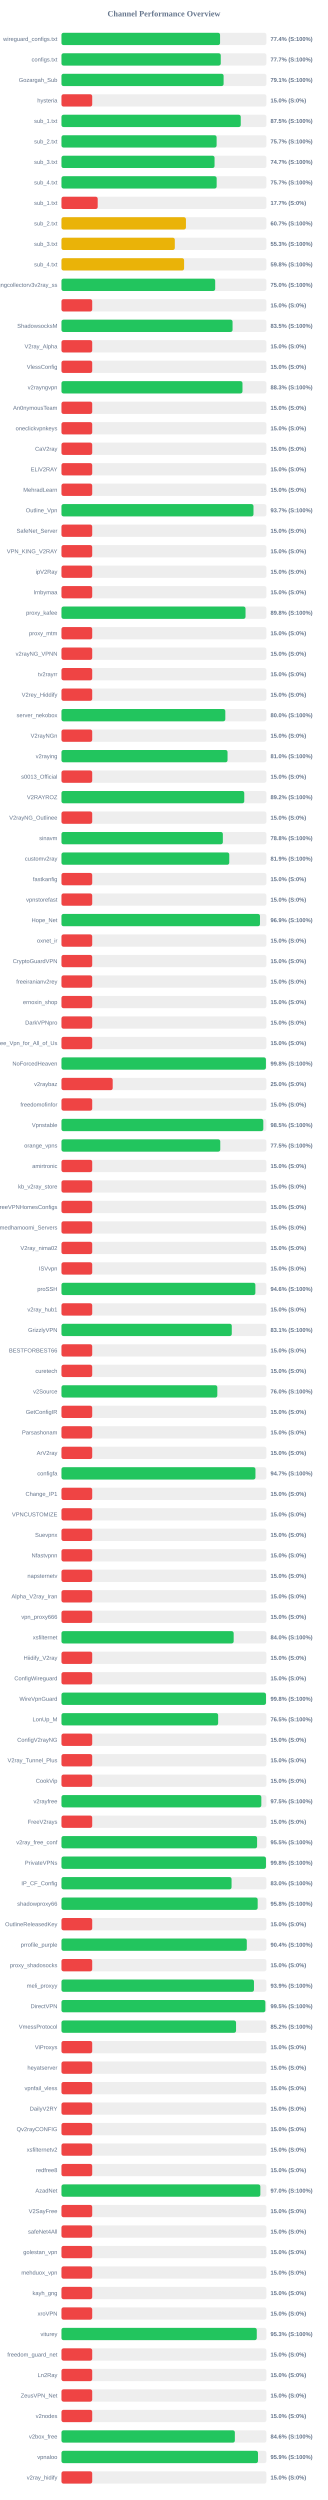
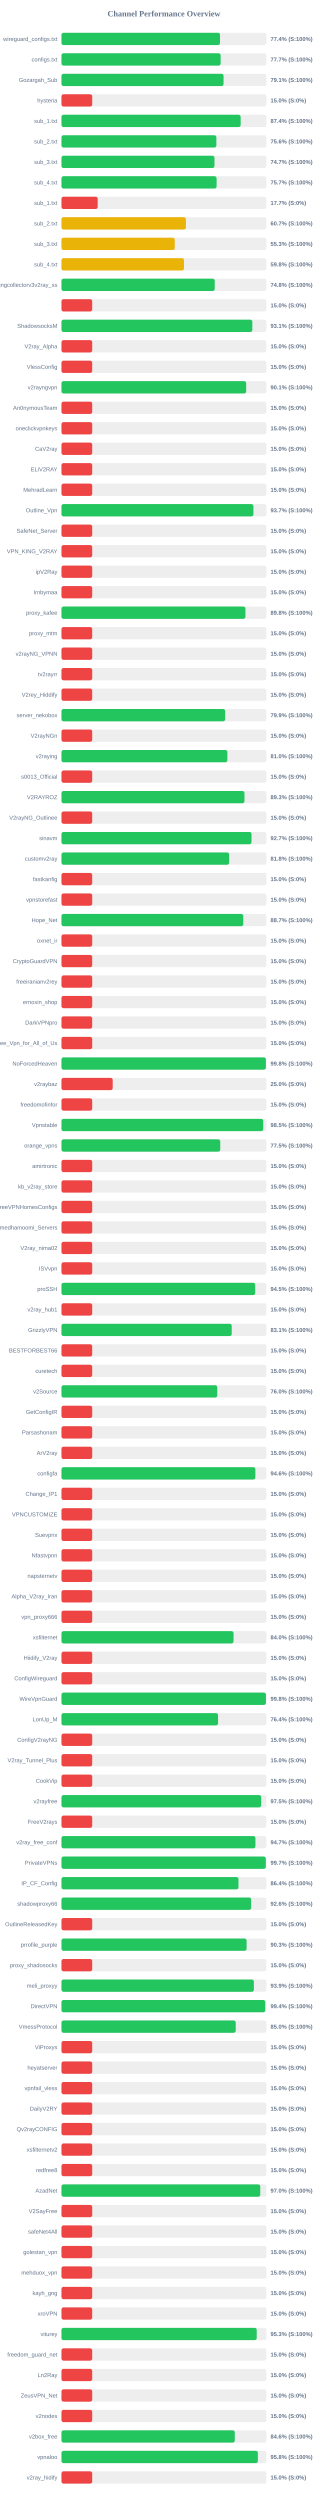
<svg xmlns="http://www.w3.org/2000/svg" width="800" height="6100" version="1.1">
  <style>
        .row { font: 14px Arial; fill: #64748b; }
        .score { font: bold 14px Arial; fill: #64748b; }
    </style>
  <text x="400" y="40" text-anchor="middle" font-size="20px" font-weight="bold" fill="#64748b">Channel Performance Overview</text>
  <rect x="150" y="80" width="500" height="30" fill="#eee" rx="5" />
-   <rect x="150" y="80" width="386.95" height="30" fill="#22c55e" rx="5" />
+   <rect x="150" y="80" width="386.8" height="30" fill="#22c55e" rx="5" />
  <text x="140" y="100" text-anchor="end" class="row">wireguard_configs.txt</text>
  <text x="660" y="100" text-anchor="start" class="score">77.4% (S:100%)</text>
  <rect x="150" y="130" width="500" height="30" fill="#eee" rx="5" />
-   <rect x="150" y="130" width="388.65" height="30" fill="#22c55e" rx="5" />
+   <rect x="150" y="130" width="388.4" height="30" fill="#22c55e" rx="5" />
  <text x="140" y="150" text-anchor="end" class="row">configs.txt</text>
  <text x="660" y="150" text-anchor="start" class="score">77.7% (S:100%)</text>
  <rect x="150" y="180" width="500" height="30" fill="#eee" rx="5" />
-   <rect x="150" y="180" width="395.6" height="30" fill="#22c55e" rx="5" />
+   <rect x="150" y="180" width="395.5" height="30" fill="#22c55e" rx="5" />
  <text x="140" y="200" text-anchor="end" class="row">Gozargah_Sub</text>
  <text x="660" y="200" text-anchor="start" class="score">79.1% (S:100%)</text>
  <rect x="150" y="230" width="500" height="30" fill="#eee" rx="5" />
  <rect x="150" y="230" width="75.0" height="30" fill="#ef4444" rx="5" />
  <text x="140" y="250" text-anchor="end" class="row">hysteria</text>
  <text x="660" y="250" text-anchor="start" class="score">15.0% (S:0%)</text>
  <rect x="150" y="280" width="500" height="30" fill="#eee" rx="5" />
-   <rect x="150" y="280" width="437.45" height="30" fill="#22c55e" rx="5" />
+   <rect x="150" y="280" width="437.2" height="30" fill="#22c55e" rx="5" />
  <text x="140" y="300" text-anchor="end" class="row">sub_1.txt</text>
-   <text x="660" y="300" text-anchor="start" class="score">87.5% (S:100%)</text>
+   <text x="660" y="300" text-anchor="start" class="score">87.4% (S:100%)</text>
  <rect x="150" y="330" width="500" height="30" fill="#eee" rx="5" />
-   <rect x="150" y="330" width="378.55" height="30" fill="#22c55e" rx="5" />
+   <rect x="150" y="330" width="377.95" height="30" fill="#22c55e" rx="5" />
  <text x="140" y="350" text-anchor="end" class="row">sub_2.txt</text>
-   <text x="660" y="350" text-anchor="start" class="score">75.7% (S:100%)</text>
+   <text x="660" y="350" text-anchor="start" class="score">75.6% (S:100%)</text>
  <rect x="150" y="380" width="500" height="30" fill="#eee" rx="5" />
-   <rect x="150" y="380" width="373.5" height="30" fill="#22c55e" rx="5" />
+   <rect x="150" y="380" width="373.3" height="30" fill="#22c55e" rx="5" />
  <text x="140" y="400" text-anchor="end" class="row">sub_3.txt</text>
  <text x="660" y="400" text-anchor="start" class="score">74.7% (S:100%)</text>
  <rect x="150" y="430" width="500" height="30" fill="#eee" rx="5" />
-   <rect x="150" y="430" width="378.65" height="30" fill="#22c55e" rx="5" />
+   <rect x="150" y="430" width="378.5" height="30" fill="#22c55e" rx="5" />
  <text x="140" y="450" text-anchor="end" class="row">sub_4.txt</text>
  <text x="660" y="450" text-anchor="start" class="score">75.7% (S:100%)</text>
  <rect x="150" y="480" width="500" height="30" fill="#eee" rx="5" />
  <rect x="150" y="480" width="88.4" height="30" fill="#ef4444" rx="5" />
  <text x="140" y="500" text-anchor="end" class="row">sub_1.txt</text>
  <text x="660" y="500" text-anchor="start" class="score">17.7% (S:0%)</text>
  <rect x="150" y="530" width="500" height="30" fill="#eee" rx="5" />
-   <rect x="150" y="530" width="303.7" height="30" fill="#eab308" rx="5" />
+   <rect x="150" y="530" width="303.6" height="30" fill="#eab308" rx="5" />
  <text x="140" y="550" text-anchor="end" class="row">sub_2.txt</text>
  <text x="660" y="550" text-anchor="start" class="score">60.7% (S:100%)</text>
  <rect x="150" y="580" width="500" height="30" fill="#eee" rx="5" />
-   <rect x="150" y="580" width="276.55" height="30" fill="#eab308" rx="5" />
+   <rect x="150" y="580" width="276.45" height="30" fill="#eab308" rx="5" />
  <text x="140" y="600" text-anchor="end" class="row">sub_3.txt</text>
  <text x="660" y="600" text-anchor="start" class="score">55.3% (S:100%)</text>
  <rect x="150" y="630" width="500" height="30" fill="#eee" rx="5" />
-   <rect x="150" y="630" width="299.2" height="30" fill="#eab308" rx="5" />
+   <rect x="150" y="630" width="298.95" height="30" fill="#eab308" rx="5" />
  <text x="140" y="650" text-anchor="end" class="row">sub_4.txt</text>
  <text x="660" y="650" text-anchor="start" class="score">59.8% (S:100%)</text>
  <rect x="150" y="680" width="500" height="30" fill="#eee" rx="5" />
-   <rect x="150" y="680" width="375.05" height="30" fill="#22c55e" rx="5" />
+   <rect x="150" y="680" width="374.0" height="30" fill="#22c55e" rx="5" />
  <text x="140" y="700" text-anchor="end" class="row">kayhgngcollectorv3v2ray_ss</text>
-   <text x="660" y="700" text-anchor="start" class="score">75.0% (S:100%)</text>
+   <text x="660" y="700" text-anchor="start" class="score">74.8% (S:100%)</text>
  <rect x="150" y="730" width="500" height="30" fill="#eee" rx="5" />
  <rect x="150" y="730" width="75.0" height="30" fill="#ef4444" rx="5" />
  <text x="140" y="750" text-anchor="end" class="row" />
  <text x="660" y="750" text-anchor="start" class="score">15.0% (S:0%)</text>
  <rect x="150" y="780" width="500" height="30" fill="#eee" rx="5" />
-   <rect x="150" y="780" width="417.45" height="30" fill="#22c55e" rx="5" />
+   <rect x="150" y="780" width="465.7" height="30" fill="#22c55e" rx="5" />
  <text x="140" y="800" text-anchor="end" class="row">ShadowsocksM</text>
-   <text x="660" y="800" text-anchor="start" class="score">83.5% (S:100%)</text>
+   <text x="660" y="800" text-anchor="start" class="score">93.1% (S:100%)</text>
  <rect x="150" y="830" width="500" height="30" fill="#eee" rx="5" />
  <rect x="150" y="830" width="75.0" height="30" fill="#ef4444" rx="5" />
  <text x="140" y="850" text-anchor="end" class="row">V2ray_Alpha</text>
  <text x="660" y="850" text-anchor="start" class="score">15.0% (S:0%)</text>
  <rect x="150" y="880" width="500" height="30" fill="#eee" rx="5" />
  <rect x="150" y="880" width="75.0" height="30" fill="#ef4444" rx="5" />
  <text x="140" y="900" text-anchor="end" class="row">VlessConfig</text>
  <text x="660" y="900" text-anchor="start" class="score">15.0% (S:0%)</text>
  <rect x="150" y="930" width="500" height="30" fill="#eee" rx="5" />
-   <rect x="150" y="930" width="441.65" height="30" fill="#22c55e" rx="5" />
+   <rect x="150" y="930" width="450.7" height="30" fill="#22c55e" rx="5" />
  <text x="140" y="950" text-anchor="end" class="row">v2rayngvpn</text>
-   <text x="660" y="950" text-anchor="start" class="score">88.3% (S:100%)</text>
+   <text x="660" y="950" text-anchor="start" class="score">90.1% (S:100%)</text>
  <rect x="150" y="980" width="500" height="30" fill="#eee" rx="5" />
  <rect x="150" y="980" width="75.0" height="30" fill="#ef4444" rx="5" />
  <text x="140" y="1000" text-anchor="end" class="row">An0nymousTeam</text>
  <text x="660" y="1000" text-anchor="start" class="score">15.0% (S:0%)</text>
  <rect x="150" y="1030" width="500" height="30" fill="#eee" rx="5" />
  <rect x="150" y="1030" width="75.0" height="30" fill="#ef4444" rx="5" />
  <text x="140" y="1050" text-anchor="end" class="row">oneclickvpnkeys</text>
  <text x="660" y="1050" text-anchor="start" class="score">15.0% (S:0%)</text>
  <rect x="150" y="1080" width="500" height="30" fill="#eee" rx="5" />
  <rect x="150" y="1080" width="75.0" height="30" fill="#ef4444" rx="5" />
  <text x="140" y="1100" text-anchor="end" class="row">CaV2ray</text>
  <text x="660" y="1100" text-anchor="start" class="score">15.0% (S:0%)</text>
  <rect x="150" y="1130" width="500" height="30" fill="#eee" rx="5" />
  <rect x="150" y="1130" width="75.0" height="30" fill="#ef4444" rx="5" />
  <text x="140" y="1150" text-anchor="end" class="row">ELiV2RAY</text>
  <text x="660" y="1150" text-anchor="start" class="score">15.0% (S:0%)</text>
  <rect x="150" y="1180" width="500" height="30" fill="#eee" rx="5" />
  <rect x="150" y="1180" width="75.0" height="30" fill="#ef4444" rx="5" />
  <text x="140" y="1200" text-anchor="end" class="row">MehradLearn</text>
  <text x="660" y="1200" text-anchor="start" class="score">15.0% (S:0%)</text>
  <rect x="150" y="1230" width="500" height="30" fill="#eee" rx="5" />
-   <rect x="150" y="1230" width="468.5" height="30" fill="#22c55e" rx="5" />
+   <rect x="150" y="1230" width="468.35" height="30" fill="#22c55e" rx="5" />
  <text x="140" y="1250" text-anchor="end" class="row">Outline_Vpn</text>
  <text x="660" y="1250" text-anchor="start" class="score">93.7% (S:100%)</text>
  <rect x="150" y="1280" width="500" height="30" fill="#eee" rx="5" />
  <rect x="150" y="1280" width="75.0" height="30" fill="#ef4444" rx="5" />
  <text x="140" y="1300" text-anchor="end" class="row">SafeNet_Server</text>
  <text x="660" y="1300" text-anchor="start" class="score">15.0% (S:0%)</text>
  <rect x="150" y="1330" width="500" height="30" fill="#eee" rx="5" />
  <rect x="150" y="1330" width="75.0" height="30" fill="#ef4444" rx="5" />
  <text x="140" y="1350" text-anchor="end" class="row">VPN_KING_V2RAY</text>
  <text x="660" y="1350" text-anchor="start" class="score">15.0% (S:0%)</text>
  <rect x="150" y="1380" width="500" height="30" fill="#eee" rx="5" />
  <rect x="150" y="1380" width="75.0" height="30" fill="#ef4444" rx="5" />
  <text x="140" y="1400" text-anchor="end" class="row">ipV2Ray</text>
  <text x="660" y="1400" text-anchor="start" class="score">15.0% (S:0%)</text>
  <rect x="150" y="1430" width="500" height="30" fill="#eee" rx="5" />
  <rect x="150" y="1430" width="75.0" height="30" fill="#ef4444" rx="5" />
  <text x="140" y="1450" text-anchor="end" class="row">lrnbymaa</text>
  <text x="660" y="1450" text-anchor="start" class="score">15.0% (S:0%)</text>
  <rect x="150" y="1480" width="500" height="30" fill="#eee" rx="5" />
-   <rect x="150" y="1480" width="449.1" height="30" fill="#22c55e" rx="5" />
+   <rect x="150" y="1480" width="448.85" height="30" fill="#22c55e" rx="5" />
  <text x="140" y="1500" text-anchor="end" class="row">proxy_kafee</text>
  <text x="660" y="1500" text-anchor="start" class="score">89.8% (S:100%)</text>
  <rect x="150" y="1530" width="500" height="30" fill="#eee" rx="5" />
  <rect x="150" y="1530" width="75.0" height="30" fill="#ef4444" rx="5" />
  <text x="140" y="1550" text-anchor="end" class="row">proxy_mtm</text>
  <text x="660" y="1550" text-anchor="start" class="score">15.0% (S:0%)</text>
  <rect x="150" y="1580" width="500" height="30" fill="#eee" rx="5" />
  <rect x="150" y="1580" width="75.0" height="30" fill="#ef4444" rx="5" />
  <text x="140" y="1600" text-anchor="end" class="row">v2rayNG_VPNN</text>
  <text x="660" y="1600" text-anchor="start" class="score">15.0% (S:0%)</text>
  <rect x="150" y="1630" width="500" height="30" fill="#eee" rx="5" />
  <rect x="150" y="1630" width="75.0" height="30" fill="#ef4444" rx="5" />
  <text x="140" y="1650" text-anchor="end" class="row">tv2rayrr</text>
  <text x="660" y="1650" text-anchor="start" class="score">15.0% (S:0%)</text>
  <rect x="150" y="1680" width="500" height="30" fill="#eee" rx="5" />
  <rect x="150" y="1680" width="75.0" height="30" fill="#ef4444" rx="5" />
  <text x="140" y="1700" text-anchor="end" class="row">V2rey_Hiddify</text>
  <text x="660" y="1700" text-anchor="start" class="score">15.0% (S:0%)</text>
  <rect x="150" y="1730" width="500" height="30" fill="#eee" rx="5" />
-   <rect x="150" y="1730" width="399.75" height="30" fill="#22c55e" rx="5" />
+   <rect x="150" y="1730" width="399.45" height="30" fill="#22c55e" rx="5" />
  <text x="140" y="1750" text-anchor="end" class="row">server_nekobox</text>
-   <text x="660" y="1750" text-anchor="start" class="score">80.0% (S:100%)</text>
+   <text x="660" y="1750" text-anchor="start" class="score">79.9% (S:100%)</text>
  <rect x="150" y="1780" width="500" height="30" fill="#eee" rx="5" />
  <rect x="150" y="1780" width="75.0" height="30" fill="#ef4444" rx="5" />
  <text x="140" y="1800" text-anchor="end" class="row">V2rayNGn</text>
  <text x="660" y="1800" text-anchor="start" class="score">15.0% (S:0%)</text>
  <rect x="150" y="1830" width="500" height="30" fill="#eee" rx="5" />
-   <rect x="150" y="1830" width="405.2" height="30" fill="#22c55e" rx="5" />
+   <rect x="150" y="1830" width="404.75" height="30" fill="#22c55e" rx="5" />
  <text x="140" y="1850" text-anchor="end" class="row">v2raying</text>
  <text x="660" y="1850" text-anchor="start" class="score">81.0% (S:100%)</text>
  <rect x="150" y="1880" width="500" height="30" fill="#eee" rx="5" />
  <rect x="150" y="1880" width="75.0" height="30" fill="#ef4444" rx="5" />
  <text x="140" y="1900" text-anchor="end" class="row">s0013_Official</text>
  <text x="660" y="1900" text-anchor="start" class="score">15.0% (S:0%)</text>
  <rect x="150" y="1930" width="500" height="30" fill="#eee" rx="5" />
-   <rect x="150" y="1930" width="446.0" height="30" fill="#22c55e" rx="5" />
+   <rect x="150" y="1930" width="446.5" height="30" fill="#22c55e" rx="5" />
  <text x="140" y="1950" text-anchor="end" class="row">V2RAYROZ</text>
-   <text x="660" y="1950" text-anchor="start" class="score">89.2% (S:100%)</text>
+   <text x="660" y="1950" text-anchor="start" class="score">89.3% (S:100%)</text>
  <rect x="150" y="1980" width="500" height="30" fill="#eee" rx="5" />
  <rect x="150" y="1980" width="75.0" height="30" fill="#ef4444" rx="5" />
  <text x="140" y="2000" text-anchor="end" class="row">V2rayNG_Outlinee</text>
  <text x="660" y="2000" text-anchor="start" class="score">15.0% (S:0%)</text>
  <rect x="150" y="2030" width="500" height="30" fill="#eee" rx="5" />
-   <rect x="150" y="2030" width="393.75" height="30" fill="#22c55e" rx="5" />
+   <rect x="150" y="2030" width="463.7" height="30" fill="#22c55e" rx="5" />
  <text x="140" y="2050" text-anchor="end" class="row">sinavm</text>
-   <text x="660" y="2050" text-anchor="start" class="score">78.8% (S:100%)</text>
+   <text x="660" y="2050" text-anchor="start" class="score">92.7% (S:100%)</text>
  <rect x="150" y="2080" width="500" height="30" fill="#eee" rx="5" />
-   <rect x="150" y="2080" width="409.4" height="30" fill="#22c55e" rx="5" />
+   <rect x="150" y="2080" width="409.15" height="30" fill="#22c55e" rx="5" />
  <text x="140" y="2100" text-anchor="end" class="row">customv2ray</text>
-   <text x="660" y="2100" text-anchor="start" class="score">81.9% (S:100%)</text>
+   <text x="660" y="2100" text-anchor="start" class="score">81.8% (S:100%)</text>
  <rect x="150" y="2130" width="500" height="30" fill="#eee" rx="5" />
  <rect x="150" y="2130" width="75.0" height="30" fill="#ef4444" rx="5" />
  <text x="140" y="2150" text-anchor="end" class="row">fastkanfig</text>
  <text x="660" y="2150" text-anchor="start" class="score">15.0% (S:0%)</text>
  <rect x="150" y="2180" width="500" height="30" fill="#eee" rx="5" />
  <rect x="150" y="2180" width="75.0" height="30" fill="#ef4444" rx="5" />
  <text x="140" y="2200" text-anchor="end" class="row">vpnstorefast</text>
  <text x="660" y="2200" text-anchor="start" class="score">15.0% (S:0%)</text>
  <rect x="150" y="2230" width="500" height="30" fill="#eee" rx="5" />
-   <rect x="150" y="2230" width="484.35" height="30" fill="#22c55e" rx="5" />
+   <rect x="150" y="2230" width="443.6" height="30" fill="#22c55e" rx="5" />
  <text x="140" y="2250" text-anchor="end" class="row">Hope_Net</text>
-   <text x="660" y="2250" text-anchor="start" class="score">96.9% (S:100%)</text>
+   <text x="660" y="2250" text-anchor="start" class="score">88.7% (S:100%)</text>
  <rect x="150" y="2280" width="500" height="30" fill="#eee" rx="5" />
  <rect x="150" y="2280" width="75.0" height="30" fill="#ef4444" rx="5" />
  <text x="140" y="2300" text-anchor="end" class="row">oxnet_ir</text>
  <text x="660" y="2300" text-anchor="start" class="score">15.0% (S:0%)</text>
  <rect x="150" y="2330" width="500" height="30" fill="#eee" rx="5" />
  <rect x="150" y="2330" width="75.0" height="30" fill="#ef4444" rx="5" />
  <text x="140" y="2350" text-anchor="end" class="row">CryptoGuardVPN</text>
  <text x="660" y="2350" text-anchor="start" class="score">15.0% (S:0%)</text>
  <rect x="150" y="2380" width="500" height="30" fill="#eee" rx="5" />
  <rect x="150" y="2380" width="75.0" height="30" fill="#ef4444" rx="5" />
  <text x="140" y="2400" text-anchor="end" class="row">freeiranianv2rey</text>
  <text x="660" y="2400" text-anchor="start" class="score">15.0% (S:0%)</text>
  <rect x="150" y="2430" width="500" height="30" fill="#eee" rx="5" />
  <rect x="150" y="2430" width="75.0" height="30" fill="#ef4444" rx="5" />
  <text x="140" y="2450" text-anchor="end" class="row">ernoxin_shop</text>
  <text x="660" y="2450" text-anchor="start" class="score">15.0% (S:0%)</text>
  <rect x="150" y="2480" width="500" height="30" fill="#eee" rx="5" />
  <rect x="150" y="2480" width="75.0" height="30" fill="#ef4444" rx="5" />
  <text x="140" y="2500" text-anchor="end" class="row">DarkVPNpro</text>
  <text x="660" y="2500" text-anchor="start" class="score">15.0% (S:0%)</text>
  <rect x="150" y="2530" width="500" height="30" fill="#eee" rx="5" />
  <rect x="150" y="2530" width="75.0" height="30" fill="#ef4444" rx="5" />
  <text x="140" y="2550" text-anchor="end" class="row">Free_Vpn_for_All_of_Us</text>
  <text x="660" y="2550" text-anchor="start" class="score">15.0% (S:0%)</text>
  <rect x="150" y="2580" width="500" height="30" fill="#eee" rx="5" />
-   <rect x="150" y="2580" width="498.85" height="30" fill="#22c55e" rx="5" />
+   <rect x="150" y="2580" width="498.75" height="30" fill="#22c55e" rx="5" />
  <text x="140" y="2600" text-anchor="end" class="row">NoForcedHeaven</text>
  <text x="660" y="2600" text-anchor="start" class="score">99.8% (S:100%)</text>
  <rect x="150" y="2630" width="500" height="30" fill="#eee" rx="5" />
  <rect x="150" y="2630" width="125.0" height="30" fill="#ef4444" rx="5" />
  <text x="140" y="2650" text-anchor="end" class="row">v2raybaz</text>
  <text x="660" y="2650" text-anchor="start" class="score">25.0% (S:0%)</text>
  <rect x="150" y="2680" width="500" height="30" fill="#eee" rx="5" />
  <rect x="150" y="2680" width="75.0" height="30" fill="#ef4444" rx="5" />
  <text x="140" y="2700" text-anchor="end" class="row">freedomofinfor</text>
  <text x="660" y="2700" text-anchor="start" class="score">15.0% (S:0%)</text>
  <rect x="150" y="2730" width="500" height="30" fill="#eee" rx="5" />
-   <rect x="150" y="2730" width="492.45" height="30" fill="#22c55e" rx="5" />
+   <rect x="150" y="2730" width="492.25" height="30" fill="#22c55e" rx="5" />
  <text x="140" y="2750" text-anchor="end" class="row">Vpnstable</text>
  <text x="660" y="2750" text-anchor="start" class="score">98.5% (S:100%)</text>
  <rect x="150" y="2780" width="500" height="30" fill="#eee" rx="5" />
  <rect x="150" y="2780" width="387.45" height="30" fill="#22c55e" rx="5" />
  <text x="140" y="2800" text-anchor="end" class="row">orange_vpns</text>
  <text x="660" y="2800" text-anchor="start" class="score">77.5% (S:100%)</text>
  <rect x="150" y="2830" width="500" height="30" fill="#eee" rx="5" />
  <rect x="150" y="2830" width="75.0" height="30" fill="#ef4444" rx="5" />
  <text x="140" y="2850" text-anchor="end" class="row">amirtronic</text>
  <text x="660" y="2850" text-anchor="start" class="score">15.0% (S:0%)</text>
  <rect x="150" y="2880" width="500" height="30" fill="#eee" rx="5" />
  <rect x="150" y="2880" width="75.0" height="30" fill="#ef4444" rx="5" />
  <text x="140" y="2900" text-anchor="end" class="row">kb_v2ray_store</text>
  <text x="660" y="2900" text-anchor="start" class="score">15.0% (S:0%)</text>
  <rect x="150" y="2930" width="500" height="30" fill="#eee" rx="5" />
  <rect x="150" y="2930" width="75.0" height="30" fill="#ef4444" rx="5" />
  <text x="140" y="2950" text-anchor="end" class="row">FreeVPNHomesConfigs</text>
  <text x="660" y="2950" text-anchor="start" class="score">15.0% (S:0%)</text>
  <rect x="150" y="2980" width="500" height="30" fill="#eee" rx="5" />
  <rect x="150" y="2980" width="75.0" height="30" fill="#ef4444" rx="5" />
  <text x="140" y="3000" text-anchor="end" class="row">Ahmedhamoomi_Servers</text>
  <text x="660" y="3000" text-anchor="start" class="score">15.0% (S:0%)</text>
  <rect x="150" y="3030" width="500" height="30" fill="#eee" rx="5" />
  <rect x="150" y="3030" width="75.0" height="30" fill="#ef4444" rx="5" />
  <text x="140" y="3050" text-anchor="end" class="row">V2ray_nima02</text>
  <text x="660" y="3050" text-anchor="start" class="score">15.0% (S:0%)</text>
  <rect x="150" y="3080" width="500" height="30" fill="#eee" rx="5" />
  <rect x="150" y="3080" width="75.0" height="30" fill="#ef4444" rx="5" />
  <text x="140" y="3100" text-anchor="end" class="row">ISVvpn</text>
  <text x="660" y="3100" text-anchor="start" class="score">15.0% (S:0%)</text>
  <rect x="150" y="3130" width="500" height="30" fill="#eee" rx="5" />
-   <rect x="150" y="3130" width="473.1" height="30" fill="#22c55e" rx="5" />
+   <rect x="150" y="3130" width="472.7" height="30" fill="#22c55e" rx="5" />
  <text x="140" y="3150" text-anchor="end" class="row">proSSH</text>
-   <text x="660" y="3150" text-anchor="start" class="score">94.6% (S:100%)</text>
+   <text x="660" y="3150" text-anchor="start" class="score">94.5% (S:100%)</text>
  <rect x="150" y="3180" width="500" height="30" fill="#eee" rx="5" />
  <rect x="150" y="3180" width="75.0" height="30" fill="#ef4444" rx="5" />
  <text x="140" y="3200" text-anchor="end" class="row">v2ray_hub1</text>
  <text x="660" y="3200" text-anchor="start" class="score">15.0% (S:0%)</text>
  <rect x="150" y="3230" width="500" height="30" fill="#eee" rx="5" />
-   <rect x="150" y="3230" width="415.55" height="30" fill="#22c55e" rx="5" />
+   <rect x="150" y="3230" width="415.45" height="30" fill="#22c55e" rx="5" />
  <text x="140" y="3250" text-anchor="end" class="row">GrizzlyVPN</text>
  <text x="660" y="3250" text-anchor="start" class="score">83.1% (S:100%)</text>
  <rect x="150" y="3280" width="500" height="30" fill="#eee" rx="5" />
  <rect x="150" y="3280" width="75.0" height="30" fill="#ef4444" rx="5" />
  <text x="140" y="3300" text-anchor="end" class="row">BESTFORBEST66</text>
  <text x="660" y="3300" text-anchor="start" class="score">15.0% (S:0%)</text>
  <rect x="150" y="3330" width="500" height="30" fill="#eee" rx="5" />
  <rect x="150" y="3330" width="75.0" height="30" fill="#ef4444" rx="5" />
  <text x="140" y="3350" text-anchor="end" class="row">curetech</text>
  <text x="660" y="3350" text-anchor="start" class="score">15.0% (S:0%)</text>
  <rect x="150" y="3380" width="500" height="30" fill="#eee" rx="5" />
-   <rect x="150" y="3380" width="380.25" height="30" fill="#22c55e" rx="5" />
+   <rect x="150" y="3380" width="380.15" height="30" fill="#22c55e" rx="5" />
  <text x="140" y="3400" text-anchor="end" class="row">v2Source</text>
  <text x="660" y="3400" text-anchor="start" class="score">76.0% (S:100%)</text>
  <rect x="150" y="3430" width="500" height="30" fill="#eee" rx="5" />
  <rect x="150" y="3430" width="75.0" height="30" fill="#ef4444" rx="5" />
  <text x="140" y="3450" text-anchor="end" class="row">GetConfigIR</text>
  <text x="660" y="3450" text-anchor="start" class="score">15.0% (S:0%)</text>
  <rect x="150" y="3480" width="500" height="30" fill="#eee" rx="5" />
  <rect x="150" y="3480" width="75.0" height="30" fill="#ef4444" rx="5" />
  <text x="140" y="3500" text-anchor="end" class="row">Parsashonam</text>
  <text x="660" y="3500" text-anchor="start" class="score">15.0% (S:0%)</text>
  <rect x="150" y="3530" width="500" height="30" fill="#eee" rx="5" />
  <rect x="150" y="3530" width="75.0" height="30" fill="#ef4444" rx="5" />
  <text x="140" y="3550" text-anchor="end" class="row">ArV2ray</text>
  <text x="660" y="3550" text-anchor="start" class="score">15.0% (S:0%)</text>
  <rect x="150" y="3580" width="500" height="30" fill="#eee" rx="5" />
-   <rect x="150" y="3580" width="473.3" height="30" fill="#22c55e" rx="5" />
+   <rect x="150" y="3580" width="473.1" height="30" fill="#22c55e" rx="5" />
  <text x="140" y="3600" text-anchor="end" class="row">configfa</text>
-   <text x="660" y="3600" text-anchor="start" class="score">94.7% (S:100%)</text>
+   <text x="660" y="3600" text-anchor="start" class="score">94.6% (S:100%)</text>
  <rect x="150" y="3630" width="500" height="30" fill="#eee" rx="5" />
  <rect x="150" y="3630" width="75.0" height="30" fill="#ef4444" rx="5" />
  <text x="140" y="3650" text-anchor="end" class="row">Change_IP1</text>
  <text x="660" y="3650" text-anchor="start" class="score">15.0% (S:0%)</text>
  <rect x="150" y="3680" width="500" height="30" fill="#eee" rx="5" />
  <rect x="150" y="3680" width="75.0" height="30" fill="#ef4444" rx="5" />
  <text x="140" y="3700" text-anchor="end" class="row">VPNCUSTOMIZE</text>
  <text x="660" y="3700" text-anchor="start" class="score">15.0% (S:0%)</text>
  <rect x="150" y="3730" width="500" height="30" fill="#eee" rx="5" />
  <rect x="150" y="3730" width="75.0" height="30" fill="#ef4444" rx="5" />
  <text x="140" y="3750" text-anchor="end" class="row">Suevpnx</text>
  <text x="660" y="3750" text-anchor="start" class="score">15.0% (S:0%)</text>
  <rect x="150" y="3780" width="500" height="30" fill="#eee" rx="5" />
  <rect x="150" y="3780" width="75.0" height="30" fill="#ef4444" rx="5" />
  <text x="140" y="3800" text-anchor="end" class="row">Nfastvpnn</text>
  <text x="660" y="3800" text-anchor="start" class="score">15.0% (S:0%)</text>
  <rect x="150" y="3830" width="500" height="30" fill="#eee" rx="5" />
  <rect x="150" y="3830" width="75.0" height="30" fill="#ef4444" rx="5" />
  <text x="140" y="3850" text-anchor="end" class="row">napsternetv</text>
  <text x="660" y="3850" text-anchor="start" class="score">15.0% (S:0%)</text>
  <rect x="150" y="3880" width="500" height="30" fill="#eee" rx="5" />
  <rect x="150" y="3880" width="75.0" height="30" fill="#ef4444" rx="5" />
  <text x="140" y="3900" text-anchor="end" class="row">Alpha_V2ray_Iran</text>
  <text x="660" y="3900" text-anchor="start" class="score">15.0% (S:0%)</text>
  <rect x="150" y="3930" width="500" height="30" fill="#eee" rx="5" />
  <rect x="150" y="3930" width="75.0" height="30" fill="#ef4444" rx="5" />
  <text x="140" y="3950" text-anchor="end" class="row">vpn_proxy666</text>
  <text x="660" y="3950" text-anchor="start" class="score">15.0% (S:0%)</text>
  <rect x="150" y="3980" width="500" height="30" fill="#eee" rx="5" />
-   <rect x="150" y="3980" width="420.15" height="30" fill="#22c55e" rx="5" />
+   <rect x="150" y="3980" width="419.85" height="30" fill="#22c55e" rx="5" />
  <text x="140" y="4000" text-anchor="end" class="row">xsfilternet</text>
  <text x="660" y="4000" text-anchor="start" class="score">84.0% (S:100%)</text>
  <rect x="150" y="4030" width="500" height="30" fill="#eee" rx="5" />
  <rect x="150" y="4030" width="75.0" height="30" fill="#ef4444" rx="5" />
  <text x="140" y="4050" text-anchor="end" class="row">Hiidify_V2ray</text>
  <text x="660" y="4050" text-anchor="start" class="score">15.0% (S:0%)</text>
  <rect x="150" y="4080" width="500" height="30" fill="#eee" rx="5" />
  <rect x="150" y="4080" width="75.0" height="30" fill="#ef4444" rx="5" />
  <text x="140" y="4100" text-anchor="end" class="row">ConfigWireguard</text>
  <text x="660" y="4100" text-anchor="start" class="score">15.0% (S:0%)</text>
  <rect x="150" y="4130" width="500" height="30" fill="#eee" rx="5" />
-   <rect x="150" y="4130" width="499.0" height="30" fill="#22c55e" rx="5" />
+   <rect x="150" y="4130" width="498.9" height="30" fill="#22c55e" rx="5" />
  <text x="140" y="4150" text-anchor="end" class="row">WireVpnGuard</text>
  <text x="660" y="4150" text-anchor="start" class="score">99.8% (S:100%)</text>
  <rect x="150" y="4180" width="500" height="30" fill="#eee" rx="5" />
-   <rect x="150" y="4180" width="382.25" height="30" fill="#22c55e" rx="5" />
+   <rect x="150" y="4180" width="382.0" height="30" fill="#22c55e" rx="5" />
  <text x="140" y="4200" text-anchor="end" class="row">LonUp_M</text>
-   <text x="660" y="4200" text-anchor="start" class="score">76.5% (S:100%)</text>
+   <text x="660" y="4200" text-anchor="start" class="score">76.4% (S:100%)</text>
  <rect x="150" y="4230" width="500" height="30" fill="#eee" rx="5" />
  <rect x="150" y="4230" width="75.0" height="30" fill="#ef4444" rx="5" />
  <text x="140" y="4250" text-anchor="end" class="row">ConfigV2rayNG</text>
  <text x="660" y="4250" text-anchor="start" class="score">15.0% (S:0%)</text>
  <rect x="150" y="4280" width="500" height="30" fill="#eee" rx="5" />
  <rect x="150" y="4280" width="75.0" height="30" fill="#ef4444" rx="5" />
  <text x="140" y="4300" text-anchor="end" class="row">V2ray_Tunnel_Plus</text>
  <text x="660" y="4300" text-anchor="start" class="score">15.0% (S:0%)</text>
  <rect x="150" y="4330" width="500" height="30" fill="#eee" rx="5" />
  <rect x="150" y="4330" width="75.0" height="30" fill="#ef4444" rx="5" />
  <text x="140" y="4350" text-anchor="end" class="row">CookVip</text>
  <text x="660" y="4350" text-anchor="start" class="score">15.0% (S:0%)</text>
  <rect x="150" y="4380" width="500" height="30" fill="#eee" rx="5" />
-   <rect x="150" y="4380" width="487.65" height="30" fill="#22c55e" rx="5" />
+   <rect x="150" y="4380" width="487.3" height="30" fill="#22c55e" rx="5" />
  <text x="140" y="4400" text-anchor="end" class="row">v2rayfree</text>
  <text x="660" y="4400" text-anchor="start" class="score">97.5% (S:100%)</text>
  <rect x="150" y="4430" width="500" height="30" fill="#eee" rx="5" />
  <rect x="150" y="4430" width="75.0" height="30" fill="#ef4444" rx="5" />
  <text x="140" y="4450" text-anchor="end" class="row">FreeV2rays</text>
  <text x="660" y="4450" text-anchor="start" class="score">15.0% (S:0%)</text>
  <rect x="150" y="4480" width="500" height="30" fill="#eee" rx="5" />
-   <rect x="150" y="4480" width="477.3" height="30" fill="#22c55e" rx="5" />
+   <rect x="150" y="4480" width="473.25" height="30" fill="#22c55e" rx="5" />
  <text x="140" y="4500" text-anchor="end" class="row">v2ray_free_conf</text>
-   <text x="660" y="4500" text-anchor="start" class="score">95.5% (S:100%)</text>
+   <text x="660" y="4500" text-anchor="start" class="score">94.7% (S:100%)</text>
  <rect x="150" y="4530" width="500" height="30" fill="#eee" rx="5" />
-   <rect x="150" y="4530" width="498.95" height="30" fill="#22c55e" rx="5" />
+   <rect x="150" y="4530" width="498.6" height="30" fill="#22c55e" rx="5" />
  <text x="140" y="4550" text-anchor="end" class="row">PrivateVPNs</text>
-   <text x="660" y="4550" text-anchor="start" class="score">99.8% (S:100%)</text>
+   <text x="660" y="4550" text-anchor="start" class="score">99.7% (S:100%)</text>
  <rect x="150" y="4580" width="500" height="30" fill="#eee" rx="5" />
-   <rect x="150" y="4580" width="415.0" height="30" fill="#22c55e" rx="5" />
+   <rect x="150" y="4580" width="431.9" height="30" fill="#22c55e" rx="5" />
  <text x="140" y="4600" text-anchor="end" class="row">IP_CF_Config</text>
-   <text x="660" y="4600" text-anchor="start" class="score">83.0% (S:100%)</text>
+   <text x="660" y="4600" text-anchor="start" class="score">86.4% (S:100%)</text>
  <rect x="150" y="4630" width="500" height="30" fill="#eee" rx="5" />
-   <rect x="150" y="4630" width="478.75" height="30" fill="#22c55e" rx="5" />
+   <rect x="150" y="4630" width="462.85" height="30" fill="#22c55e" rx="5" />
  <text x="140" y="4650" text-anchor="end" class="row">shadowproxy66</text>
-   <text x="660" y="4650" text-anchor="start" class="score">95.8% (S:100%)</text>
+   <text x="660" y="4650" text-anchor="start" class="score">92.6% (S:100%)</text>
  <rect x="150" y="4680" width="500" height="30" fill="#eee" rx="5" />
  <rect x="150" y="4680" width="75.0" height="30" fill="#ef4444" rx="5" />
  <text x="140" y="4700" text-anchor="end" class="row">OutlineReleasedKey</text>
  <text x="660" y="4700" text-anchor="start" class="score">15.0% (S:0%)</text>
  <rect x="150" y="4730" width="500" height="30" fill="#eee" rx="5" />
-   <rect x="150" y="4730" width="452.2" height="30" fill="#22c55e" rx="5" />
+   <rect x="150" y="4730" width="451.7" height="30" fill="#22c55e" rx="5" />
  <text x="140" y="4750" text-anchor="end" class="row">prrofile_purple</text>
-   <text x="660" y="4750" text-anchor="start" class="score">90.4% (S:100%)</text>
+   <text x="660" y="4750" text-anchor="start" class="score">90.3% (S:100%)</text>
  <rect x="150" y="4780" width="500" height="30" fill="#eee" rx="5" />
  <rect x="150" y="4780" width="75.0" height="30" fill="#ef4444" rx="5" />
  <text x="140" y="4800" text-anchor="end" class="row">proxy_shadosocks</text>
  <text x="660" y="4800" text-anchor="start" class="score">15.0% (S:0%)</text>
  <rect x="150" y="4830" width="500" height="30" fill="#eee" rx="5" />
-   <rect x="150" y="4830" width="469.7" height="30" fill="#22c55e" rx="5" />
+   <rect x="150" y="4830" width="469.45" height="30" fill="#22c55e" rx="5" />
  <text x="140" y="4850" text-anchor="end" class="row">meli_proxyy</text>
  <text x="660" y="4850" text-anchor="start" class="score">93.9% (S:100%)</text>
  <rect x="150" y="4880" width="500" height="30" fill="#eee" rx="5" />
-   <rect x="150" y="4880" width="497.45" height="30" fill="#22c55e" rx="5" />
+   <rect x="150" y="4880" width="497.15" height="30" fill="#22c55e" rx="5" />
  <text x="140" y="4900" text-anchor="end" class="row">DirectVPN</text>
-   <text x="660" y="4900" text-anchor="start" class="score">99.5% (S:100%)</text>
+   <text x="660" y="4900" text-anchor="start" class="score">99.4% (S:100%)</text>
  <rect x="150" y="4930" width="500" height="30" fill="#eee" rx="5" />
-   <rect x="150" y="4930" width="425.95" height="30" fill="#22c55e" rx="5" />
+   <rect x="150" y="4930" width="425.15" height="30" fill="#22c55e" rx="5" />
  <text x="140" y="4950" text-anchor="end" class="row">VmessProtocol</text>
-   <text x="660" y="4950" text-anchor="start" class="score">85.2% (S:100%)</text>
+   <text x="660" y="4950" text-anchor="start" class="score">85.0% (S:100%)</text>
  <rect x="150" y="4980" width="500" height="30" fill="#eee" rx="5" />
  <rect x="150" y="4980" width="75.0" height="30" fill="#ef4444" rx="5" />
  <text x="140" y="5000" text-anchor="end" class="row">ViProxys</text>
  <text x="660" y="5000" text-anchor="start" class="score">15.0% (S:0%)</text>
  <rect x="150" y="5030" width="500" height="30" fill="#eee" rx="5" />
  <rect x="150" y="5030" width="75.0" height="30" fill="#ef4444" rx="5" />
  <text x="140" y="5050" text-anchor="end" class="row">heyatserver</text>
  <text x="660" y="5050" text-anchor="start" class="score">15.0% (S:0%)</text>
  <rect x="150" y="5080" width="500" height="30" fill="#eee" rx="5" />
  <rect x="150" y="5080" width="75.0" height="30" fill="#ef4444" rx="5" />
  <text x="140" y="5100" text-anchor="end" class="row">vpnfail_vless</text>
  <text x="660" y="5100" text-anchor="start" class="score">15.0% (S:0%)</text>
  <rect x="150" y="5130" width="500" height="30" fill="#eee" rx="5" />
  <rect x="150" y="5130" width="75.0" height="30" fill="#ef4444" rx="5" />
  <text x="140" y="5150" text-anchor="end" class="row">DailyV2RY</text>
  <text x="660" y="5150" text-anchor="start" class="score">15.0% (S:0%)</text>
  <rect x="150" y="5180" width="500" height="30" fill="#eee" rx="5" />
  <rect x="150" y="5180" width="75.0" height="30" fill="#ef4444" rx="5" />
  <text x="140" y="5200" text-anchor="end" class="row">Qv2rayCONFIG</text>
  <text x="660" y="5200" text-anchor="start" class="score">15.0% (S:0%)</text>
  <rect x="150" y="5230" width="500" height="30" fill="#eee" rx="5" />
  <rect x="150" y="5230" width="75.0" height="30" fill="#ef4444" rx="5" />
  <text x="140" y="5250" text-anchor="end" class="row">xsfilternetv2</text>
  <text x="660" y="5250" text-anchor="start" class="score">15.0% (S:0%)</text>
  <rect x="150" y="5280" width="500" height="30" fill="#eee" rx="5" />
  <rect x="150" y="5280" width="75.0" height="30" fill="#ef4444" rx="5" />
  <text x="140" y="5300" text-anchor="end" class="row">redfree8</text>
  <text x="660" y="5300" text-anchor="start" class="score">15.0% (S:0%)</text>
  <rect x="150" y="5330" width="500" height="30" fill="#eee" rx="5" />
-   <rect x="150" y="5330" width="485.25" height="30" fill="#22c55e" rx="5" />
+   <rect x="150" y="5330" width="485.05" height="30" fill="#22c55e" rx="5" />
  <text x="140" y="5350" text-anchor="end" class="row">AzadNet</text>
  <text x="660" y="5350" text-anchor="start" class="score">97.0% (S:100%)</text>
  <rect x="150" y="5380" width="500" height="30" fill="#eee" rx="5" />
  <rect x="150" y="5380" width="75.0" height="30" fill="#ef4444" rx="5" />
  <text x="140" y="5400" text-anchor="end" class="row">V2SayFree</text>
  <text x="660" y="5400" text-anchor="start" class="score">15.0% (S:0%)</text>
  <rect x="150" y="5430" width="500" height="30" fill="#eee" rx="5" />
  <rect x="150" y="5430" width="75.0" height="30" fill="#ef4444" rx="5" />
  <text x="140" y="5450" text-anchor="end" class="row">safeNet4All</text>
  <text x="660" y="5450" text-anchor="start" class="score">15.0% (S:0%)</text>
  <rect x="150" y="5480" width="500" height="30" fill="#eee" rx="5" />
  <rect x="150" y="5480" width="75.0" height="30" fill="#ef4444" rx="5" />
  <text x="140" y="5500" text-anchor="end" class="row">golestan_vpn</text>
  <text x="660" y="5500" text-anchor="start" class="score">15.0% (S:0%)</text>
  <rect x="150" y="5530" width="500" height="30" fill="#eee" rx="5" />
  <rect x="150" y="5530" width="75.0" height="30" fill="#ef4444" rx="5" />
  <text x="140" y="5550" text-anchor="end" class="row">mehduox_vpn</text>
  <text x="660" y="5550" text-anchor="start" class="score">15.0% (S:0%)</text>
  <rect x="150" y="5580" width="500" height="30" fill="#eee" rx="5" />
  <rect x="150" y="5580" width="75.0" height="30" fill="#ef4444" rx="5" />
  <text x="140" y="5600" text-anchor="end" class="row">kayh_gng</text>
  <text x="660" y="5600" text-anchor="start" class="score">15.0% (S:0%)</text>
  <rect x="150" y="5630" width="500" height="30" fill="#eee" rx="5" />
  <rect x="150" y="5630" width="75.0" height="30" fill="#ef4444" rx="5" />
  <text x="140" y="5650" text-anchor="end" class="row">xroVPN</text>
  <text x="660" y="5650" text-anchor="start" class="score">15.0% (S:0%)</text>
  <rect x="150" y="5680" width="500" height="30" fill="#eee" rx="5" />
-   <rect x="150" y="5680" width="476.55" height="30" fill="#22c55e" rx="5" />
+   <rect x="150" y="5680" width="476.4" height="30" fill="#22c55e" rx="5" />
  <text x="140" y="5700" text-anchor="end" class="row">viturey</text>
  <text x="660" y="5700" text-anchor="start" class="score">95.3% (S:100%)</text>
  <rect x="150" y="5730" width="500" height="30" fill="#eee" rx="5" />
  <rect x="150" y="5730" width="75.0" height="30" fill="#ef4444" rx="5" />
  <text x="140" y="5750" text-anchor="end" class="row">freedom_guard_net</text>
  <text x="660" y="5750" text-anchor="start" class="score">15.0% (S:0%)</text>
  <rect x="150" y="5780" width="500" height="30" fill="#eee" rx="5" />
  <rect x="150" y="5780" width="75.0" height="30" fill="#ef4444" rx="5" />
  <text x="140" y="5800" text-anchor="end" class="row">Ln2Ray</text>
  <text x="660" y="5800" text-anchor="start" class="score">15.0% (S:0%)</text>
  <rect x="150" y="5830" width="500" height="30" fill="#eee" rx="5" />
  <rect x="150" y="5830" width="75.0" height="30" fill="#ef4444" rx="5" />
  <text x="140" y="5850" text-anchor="end" class="row">ZeusVPN_Net</text>
  <text x="660" y="5850" text-anchor="start" class="score">15.0% (S:0%)</text>
  <rect x="150" y="5880" width="500" height="30" fill="#eee" rx="5" />
  <rect x="150" y="5880" width="75.0" height="30" fill="#ef4444" rx="5" />
  <text x="140" y="5900" text-anchor="end" class="row">v2nodes</text>
  <text x="660" y="5900" text-anchor="start" class="score">15.0% (S:0%)</text>
  <rect x="150" y="5930" width="500" height="30" fill="#eee" rx="5" />
-   <rect x="150" y="5930" width="423.05" height="30" fill="#22c55e" rx="5" />
+   <rect x="150" y="5930" width="422.85" height="30" fill="#22c55e" rx="5" />
  <text x="140" y="5950" text-anchor="end" class="row">v2box_free</text>
  <text x="660" y="5950" text-anchor="start" class="score">84.6% (S:100%)</text>
  <rect x="150" y="5980" width="500" height="30" fill="#eee" rx="5" />
-   <rect x="150" y="5980" width="479.5" height="30" fill="#22c55e" rx="5" />
+   <rect x="150" y="5980" width="479.2" height="30" fill="#22c55e" rx="5" />
  <text x="140" y="6000" text-anchor="end" class="row">vpnaloo</text>
-   <text x="660" y="6000" text-anchor="start" class="score">95.9% (S:100%)</text>
+   <text x="660" y="6000" text-anchor="start" class="score">95.8% (S:100%)</text>
  <rect x="150" y="6030" width="500" height="30" fill="#eee" rx="5" />
  <rect x="150" y="6030" width="75.0" height="30" fill="#ef4444" rx="5" />
  <text x="140" y="6050" text-anchor="end" class="row">v2ray_hidify</text>
  <text x="660" y="6050" text-anchor="start" class="score">15.0% (S:0%)</text>
</svg>
